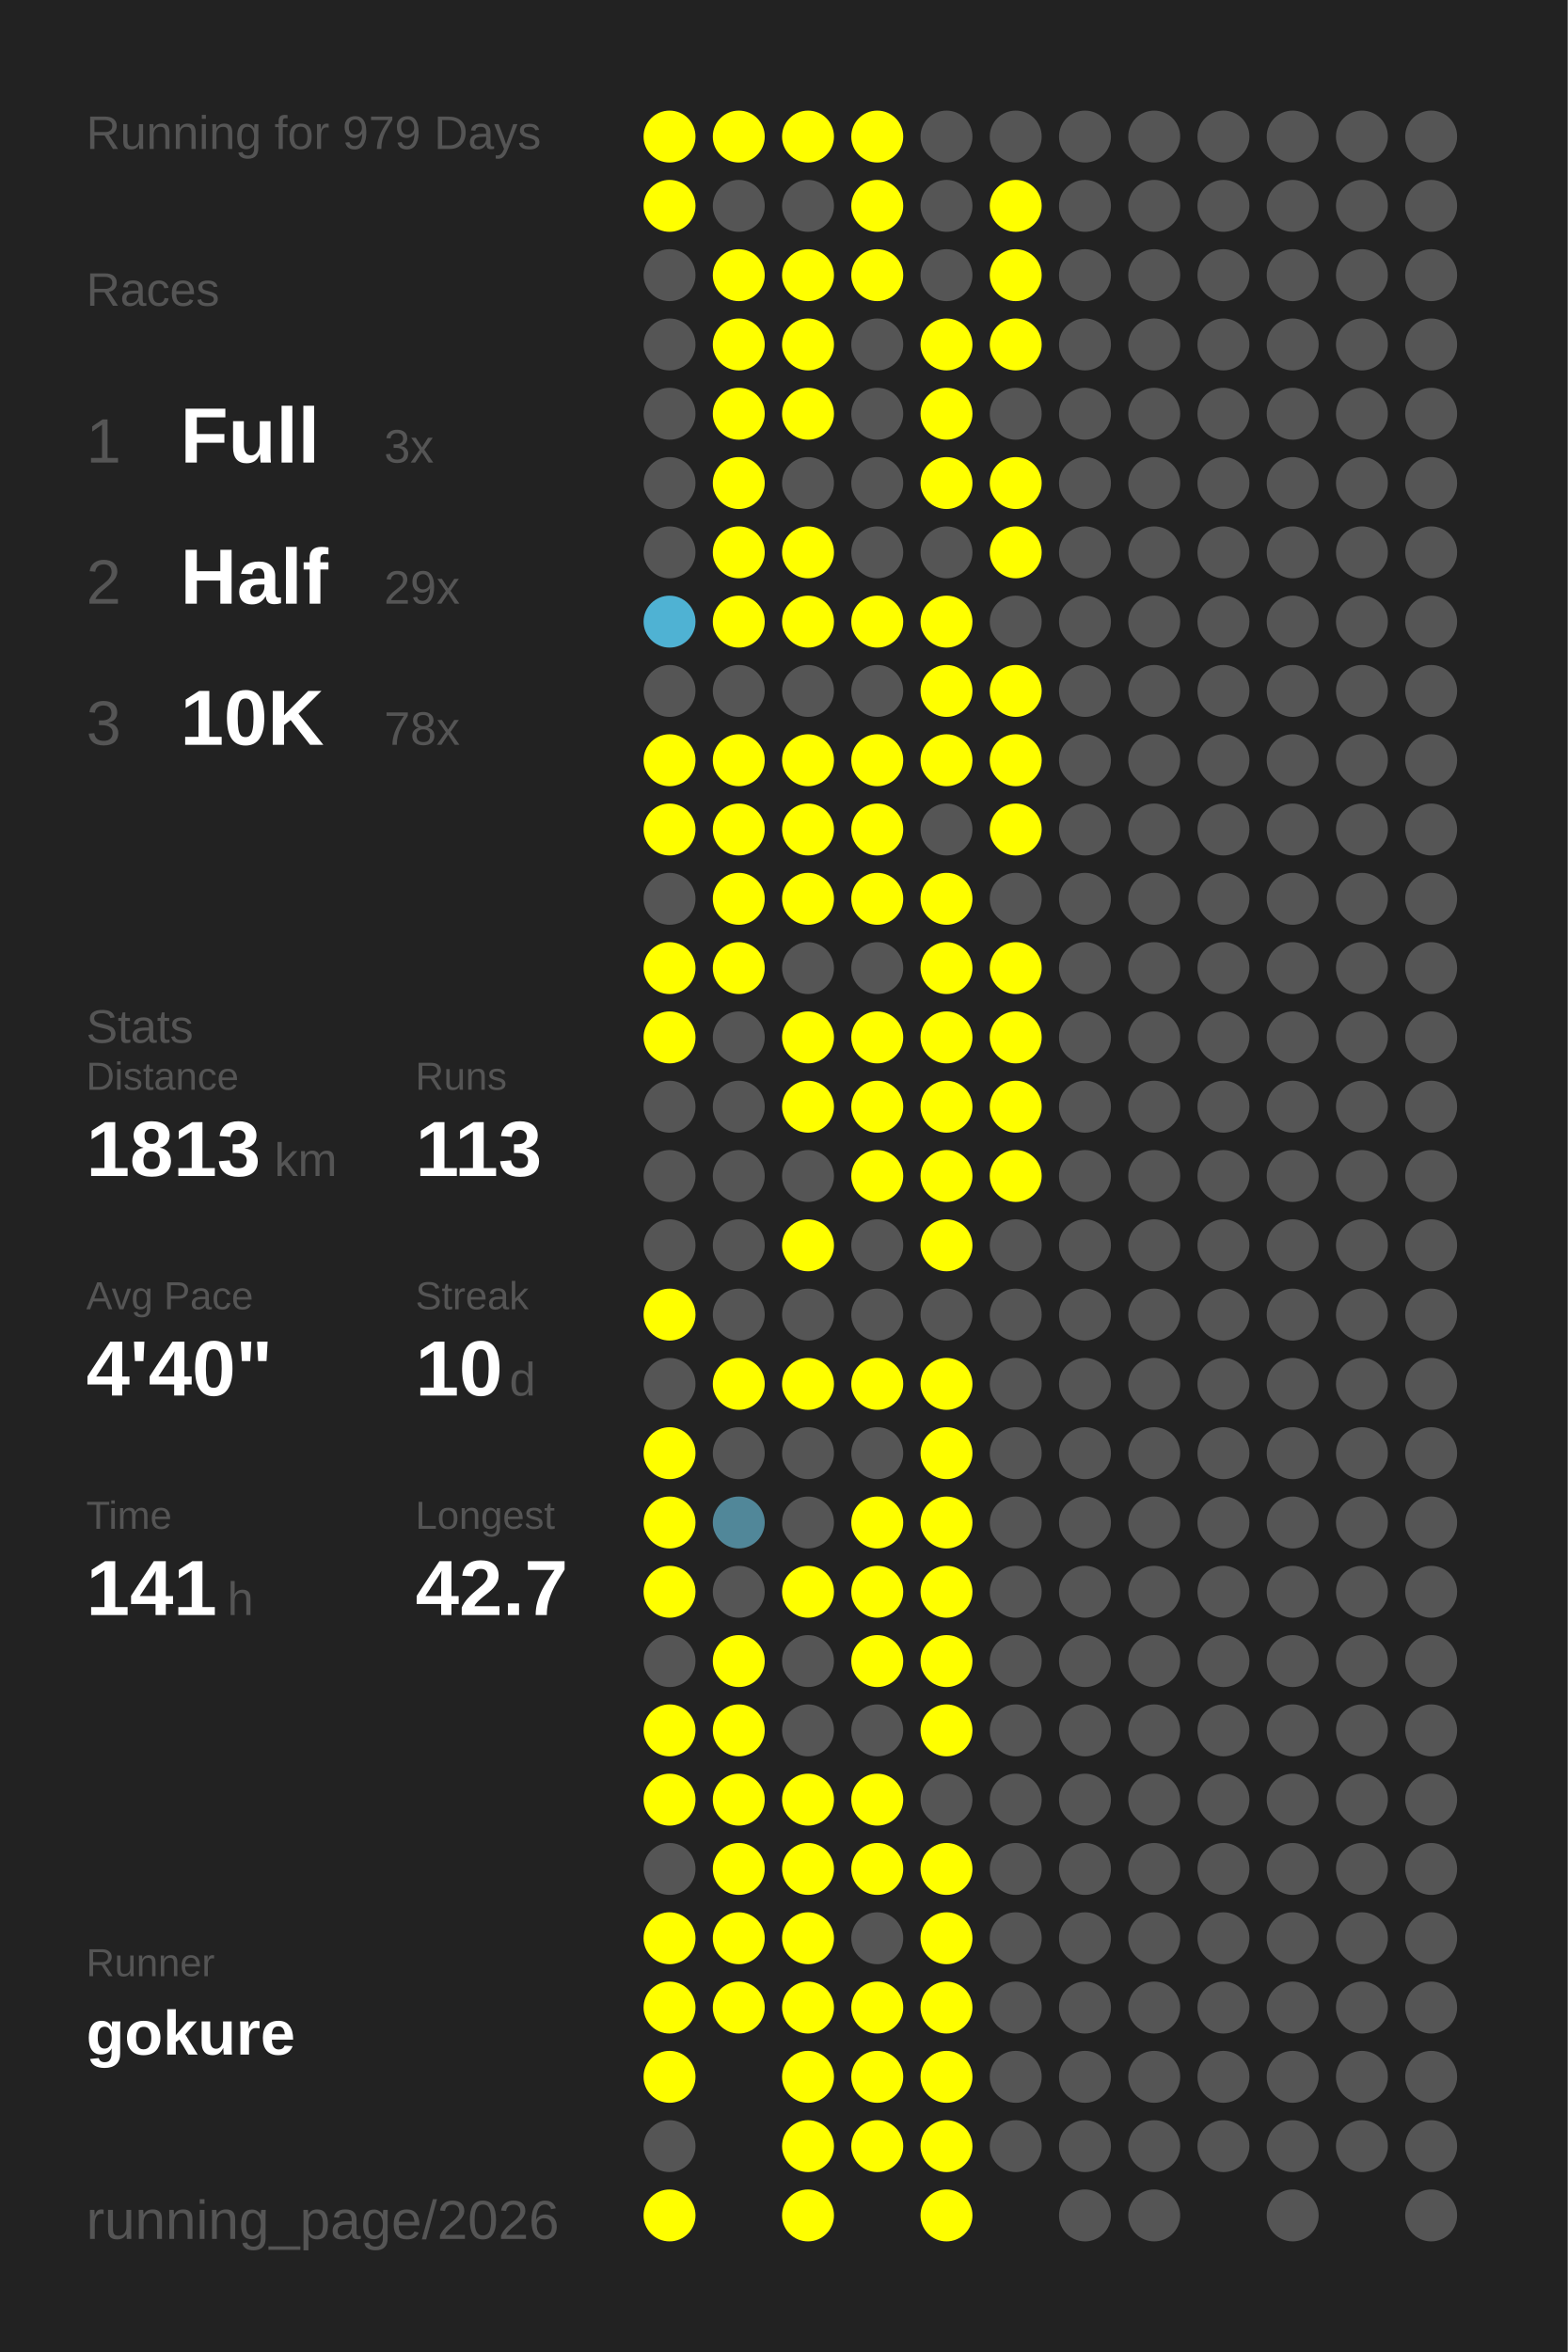
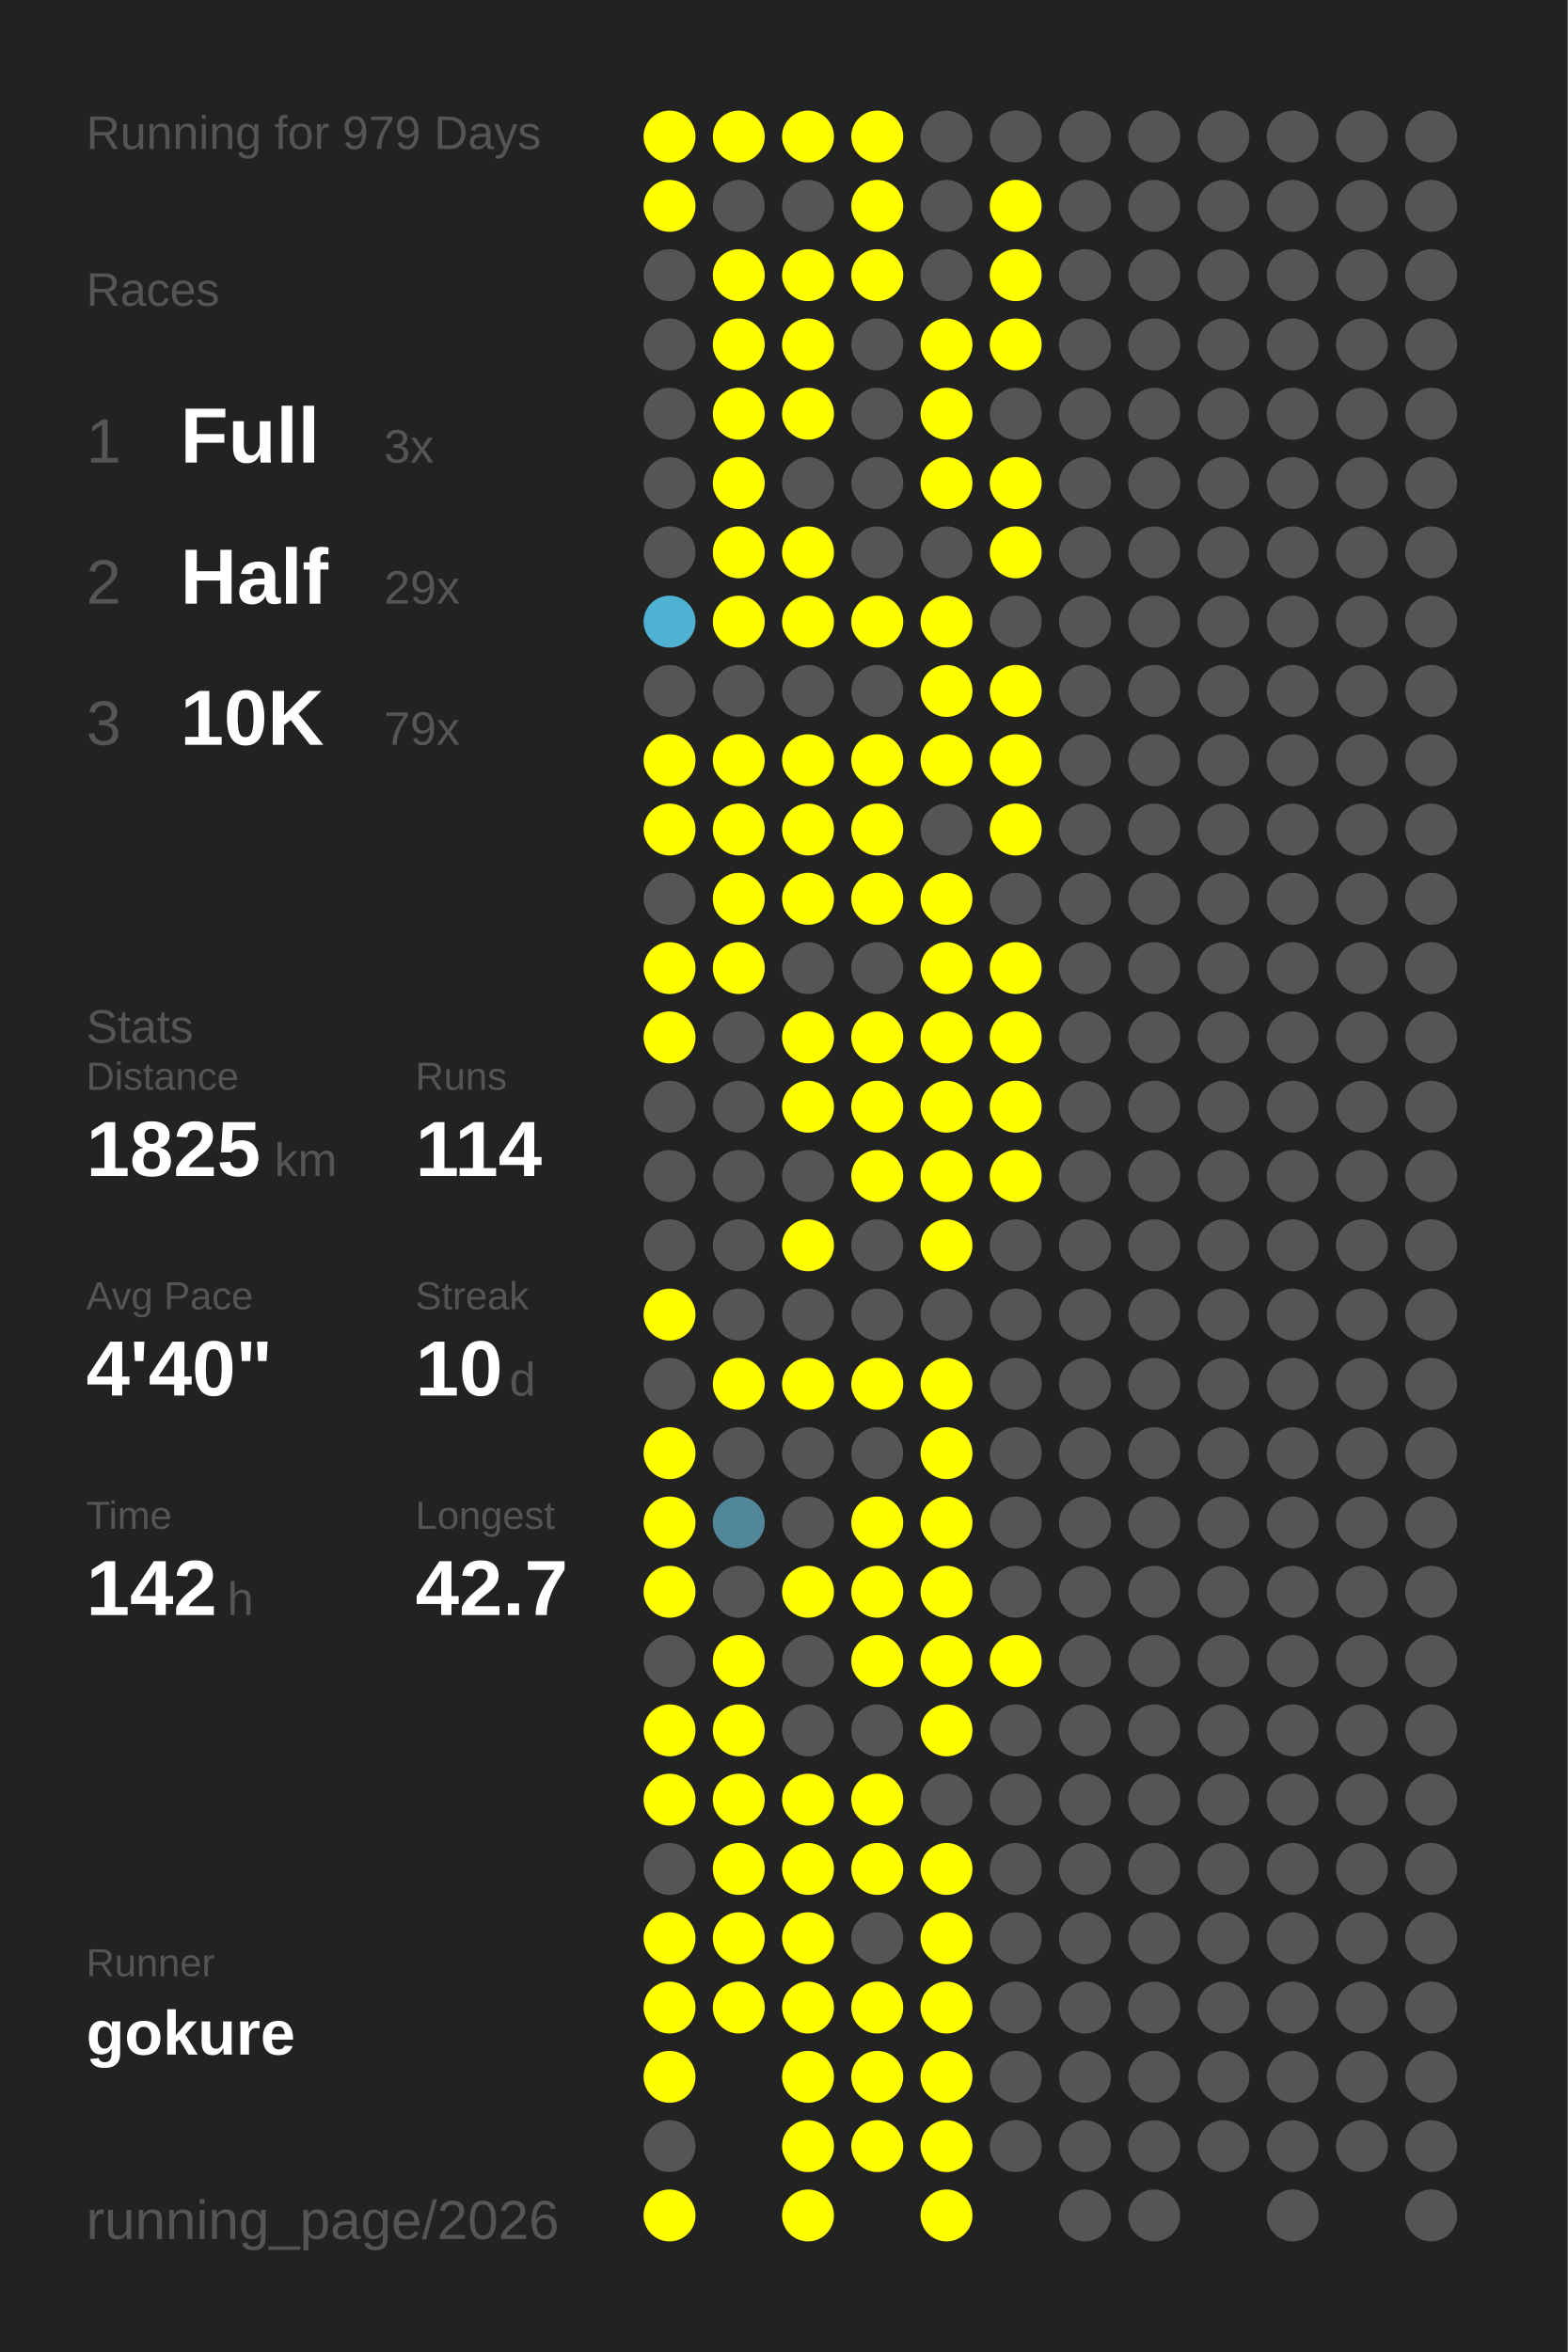
<svg xmlns="http://www.w3.org/2000/svg" baseProfile="full" height="300mm" version="1.1" viewBox="0,0,200,300" width="200mm">
  <defs />
  <rect fill="#222222" height="300" width="200" x="0" y="0" />
  <text fill="#555555" style="font-size:6px; font-family:Arial;" x="11" y="19">Running for 979 Days</text>
  <text fill="#555555" style="font-size:6px; font-family:Arial;" x="11" y="39">Races</text>
  <text fill="#555555" style="font-size:8px; font-family:Arial;" x="11" y="59">1</text>
  <text fill="#FFFFFF" style="font-size:10px; font-family:Arial; font-weight:bold;" x="23" y="59">Full</text>
  <text fill="#555555" style="font-size:6px; font-family:Arial;" x="49" y="59">3x</text>
  <text fill="#555555" style="font-size:8px; font-family:Arial;" x="11" y="77">2</text>
  <text fill="#FFFFFF" style="font-size:10px; font-family:Arial; font-weight:bold;" x="23" y="77">Half</text>
  <text fill="#555555" style="font-size:6px; font-family:Arial;" x="49" y="77">29x</text>
  <text fill="#555555" style="font-size:8px; font-family:Arial;" x="11" y="95">3</text>
  <text fill="#FFFFFF" style="font-size:10px; font-family:Arial; font-weight:bold;" x="23" y="95">10K</text>
-   <text fill="#555555" style="font-size:6px; font-family:Arial;" x="49" y="95">78x</text>
+   <text fill="#555555" style="font-size:6px; font-family:Arial;" x="49" y="95">79x</text>
  <text fill="#555555" style="font-size:6px; font-family:Arial;" x="11" y="133">Stats</text>
  <text fill="#555555" style="font-size:5px; font-family:Arial;" x="11" y="139">Distance</text>
-   <text fill="#FFFFFF" style="font-size:10px; font-family:Arial; font-weight:bold;" x="11" y="150">1813</text>
+   <text fill="#FFFFFF" style="font-size:10px; font-family:Arial; font-weight:bold;" x="11" y="150">1825</text>
  <text fill="#555555" style="font-size:6px; font-family:Arial;" x="35" y="150">km</text>
  <text fill="#555555" style="font-size:5px; font-family:Arial;" x="53" y="139">Runs</text>
-   <text fill="#FFFFFF" style="font-size:10px; font-family:Arial; font-weight:bold;" x="53" y="150">113</text>
+   <text fill="#FFFFFF" style="font-size:10px; font-family:Arial; font-weight:bold;" x="53" y="150">114</text>
  <text fill="#555555" style="font-size:5px; font-family:Arial;" x="11" y="167">Avg Pace</text>
  <text fill="#FFFFFF" style="font-size:10px; font-family:Arial; font-weight:bold;" x="11" y="178">4'40"</text>
  <text fill="#555555" style="font-size:5px; font-family:Arial;" x="53" y="167">Streak</text>
  <text fill="#FFFFFF" style="font-size:10px; font-family:Arial; font-weight:bold;" x="53" y="178">10</text>
  <text fill="#555555" style="font-size:6px; font-family:Arial;" x="65" y="178">d</text>
  <text fill="#555555" style="font-size:5px; font-family:Arial;" x="11" y="195">Time</text>
-   <text fill="#FFFFFF" style="font-size:10px; font-family:Arial; font-weight:bold;" x="11" y="206">141</text>
+   <text fill="#FFFFFF" style="font-size:10px; font-family:Arial; font-weight:bold;" x="11" y="206">142</text>
  <text fill="#555555" style="font-size:6px; font-family:Arial;" x="29" y="206">h</text>
  <text fill="#555555" style="font-size:5px; font-family:Arial;" x="53" y="195">Longest</text>
  <text fill="#FFFFFF" style="font-size:10px; font-family:Arial; font-weight:bold;" x="53" y="206">42.7</text>
  <text fill="#555555" style="font-size:5px; font-family:Arial;" x="11" y="252.065">Runner</text>
  <text fill="#FFFFFF" style="font-size:8px; font-family:Arial; font-weight:bold;" x="11" y="262.065">gokure</text>
  <text fill="#555555" style="font-size:7px; font-family:Arial;" x="11" y="285.581">running_page/2026</text>
  <circle cx="85.417" cy="17.419" fill="#FFFF00" r="3.312" />
  <circle cx="85.417" cy="26.258" fill="#FFFF00" r="3.312" />
  <circle cx="85.417" cy="35.097" fill="#555555" r="3.312" />
  <circle cx="85.417" cy="43.935" fill="#555555" r="3.312" />
  <circle cx="85.417" cy="52.774" fill="#555555" r="3.312" />
  <circle cx="85.417" cy="61.613" fill="#555555" r="3.312" />
  <circle cx="85.417" cy="70.452" fill="#555555" r="3.312" />
  <circle cx="85.417" cy="79.29" fill="#4fb2d3" r="3.312" />
  <circle cx="85.417" cy="88.129" fill="#555555" r="3.312" />
  <circle cx="85.417" cy="96.968" fill="#FFFF00" r="3.312" />
  <circle cx="85.417" cy="105.806" fill="#FFFF00" r="3.312" />
  <circle cx="85.417" cy="114.645" fill="#555555" r="3.312" />
  <circle cx="85.417" cy="123.484" fill="#FFFF00" r="3.312" />
  <circle cx="85.417" cy="132.323" fill="#FFFF00" r="3.312" />
  <circle cx="85.417" cy="141.161" fill="#555555" r="3.312" />
  <circle cx="85.417" cy="150" fill="#555555" r="3.312" />
  <circle cx="85.417" cy="158.839" fill="#555555" r="3.312" />
  <circle cx="85.417" cy="167.677" fill="#FFFF00" r="3.312" />
  <circle cx="85.417" cy="176.516" fill="#555555" r="3.312" />
  <circle cx="85.417" cy="185.355" fill="#FFFF00" r="3.312" />
  <circle cx="85.417" cy="194.194" fill="#FFFF00" r="3.312" />
  <circle cx="85.417" cy="203.032" fill="#FFFF00" r="3.312" />
  <circle cx="85.417" cy="211.871" fill="#555555" r="3.312" />
  <circle cx="85.417" cy="220.71" fill="#FFFF00" r="3.312" />
  <circle cx="85.417" cy="229.548" fill="#FFFF00" r="3.312" />
  <circle cx="85.417" cy="238.387" fill="#555555" r="3.312" />
  <circle cx="85.417" cy="247.226" fill="#FFFF00" r="3.312" />
  <circle cx="85.417" cy="256.065" fill="#FFFF00" r="3.312" />
  <circle cx="85.417" cy="264.903" fill="#FFFF00" r="3.312" />
  <circle cx="85.417" cy="273.742" fill="#555555" r="3.312" />
  <circle cx="85.417" cy="282.581" fill="#FFFF00" r="3.312" />
  <circle cx="94.25" cy="17.419" fill="#FFFF00" r="3.312" />
  <circle cx="94.25" cy="26.258" fill="#555555" r="3.312" />
  <circle cx="94.25" cy="35.097" fill="#FFFF00" r="3.312" />
  <circle cx="94.25" cy="43.935" fill="#FFFF00" r="3.312" />
  <circle cx="94.25" cy="52.774" fill="#FFFF00" r="3.312" />
  <circle cx="94.25" cy="61.613" fill="#FFFF00" r="3.312" />
  <circle cx="94.25" cy="70.452" fill="#FFFF00" r="3.312" />
  <circle cx="94.25" cy="79.29" fill="#FFFF00" r="3.312" />
  <circle cx="94.25" cy="88.129" fill="#555555" r="3.312" />
  <circle cx="94.25" cy="96.968" fill="#FFFF00" r="3.312" />
  <circle cx="94.25" cy="105.806" fill="#FFFF00" r="3.312" />
  <circle cx="94.25" cy="114.645" fill="#FFFF00" r="3.312" />
  <circle cx="94.25" cy="123.484" fill="#FFFF00" r="3.312" />
  <circle cx="94.25" cy="132.323" fill="#555555" r="3.312" />
  <circle cx="94.25" cy="141.161" fill="#555555" r="3.312" />
  <circle cx="94.25" cy="150" fill="#555555" r="3.312" />
  <circle cx="94.25" cy="158.839" fill="#555555" r="3.312" />
  <circle cx="94.25" cy="167.677" fill="#555555" r="3.312" />
  <circle cx="94.25" cy="176.516" fill="#FFFF00" r="3.312" />
  <circle cx="94.25" cy="185.355" fill="#555555" r="3.312" />
  <circle cx="94.25" cy="194.194" fill="#518799" r="3.312" />
  <circle cx="94.25" cy="203.032" fill="#555555" r="3.312" />
  <circle cx="94.25" cy="211.871" fill="#FFFF00" r="3.312" />
  <circle cx="94.25" cy="220.71" fill="#FFFF00" r="3.312" />
  <circle cx="94.25" cy="229.548" fill="#FFFF00" r="3.312" />
  <circle cx="94.25" cy="238.387" fill="#FFFF00" r="3.312" />
  <circle cx="94.25" cy="247.226" fill="#FFFF00" r="3.312" />
  <circle cx="94.25" cy="256.065" fill="#FFFF00" r="3.312" />
  <circle cx="103.083" cy="17.419" fill="#FFFF00" r="3.312" />
  <circle cx="103.083" cy="26.258" fill="#555555" r="3.312" />
  <circle cx="103.083" cy="35.097" fill="#FFFF00" r="3.312" />
  <circle cx="103.083" cy="43.935" fill="#FFFF00" r="3.312" />
  <circle cx="103.083" cy="52.774" fill="#FFFF00" r="3.312" />
  <circle cx="103.083" cy="61.613" fill="#555555" r="3.312" />
  <circle cx="103.083" cy="70.452" fill="#FFFF00" r="3.312" />
  <circle cx="103.083" cy="79.29" fill="#FFFF00" r="3.312" />
  <circle cx="103.083" cy="88.129" fill="#555555" r="3.312" />
  <circle cx="103.083" cy="96.968" fill="#FFFF00" r="3.312" />
  <circle cx="103.083" cy="105.806" fill="#FFFF00" r="3.312" />
  <circle cx="103.083" cy="114.645" fill="#FFFF00" r="3.312" />
  <circle cx="103.083" cy="123.484" fill="#555555" r="3.312" />
  <circle cx="103.083" cy="132.323" fill="#FFFF00" r="3.312" />
  <circle cx="103.083" cy="141.161" fill="#FFFF00" r="3.312" />
  <circle cx="103.083" cy="150" fill="#555555" r="3.312" />
  <circle cx="103.083" cy="158.839" fill="#FFFF00" r="3.312" />
  <circle cx="103.083" cy="167.677" fill="#555555" r="3.312" />
  <circle cx="103.083" cy="176.516" fill="#FFFF00" r="3.312" />
  <circle cx="103.083" cy="185.355" fill="#555555" r="3.312" />
  <circle cx="103.083" cy="194.194" fill="#555555" r="3.312" />
  <circle cx="103.083" cy="203.032" fill="#FFFF00" r="3.312" />
  <circle cx="103.083" cy="211.871" fill="#555555" r="3.312" />
  <circle cx="103.083" cy="220.71" fill="#555555" r="3.312" />
  <circle cx="103.083" cy="229.548" fill="#FFFF00" r="3.312" />
  <circle cx="103.083" cy="238.387" fill="#FFFF00" r="3.312" />
  <circle cx="103.083" cy="247.226" fill="#FFFF00" r="3.312" />
  <circle cx="103.083" cy="256.065" fill="#FFFF00" r="3.312" />
  <circle cx="103.083" cy="264.903" fill="#FFFF00" r="3.312" />
  <circle cx="103.083" cy="273.742" fill="#FFFF00" r="3.312" />
  <circle cx="103.083" cy="282.581" fill="#FFFF00" r="3.312" />
  <circle cx="111.917" cy="17.419" fill="#FFFF00" r="3.312" />
  <circle cx="111.917" cy="26.258" fill="#FFFF00" r="3.312" />
  <circle cx="111.917" cy="35.097" fill="#FFFF00" r="3.312" />
  <circle cx="111.917" cy="43.935" fill="#555555" r="3.312" />
  <circle cx="111.917" cy="52.774" fill="#555555" r="3.312" />
  <circle cx="111.917" cy="61.613" fill="#555555" r="3.312" />
  <circle cx="111.917" cy="70.452" fill="#555555" r="3.312" />
  <circle cx="111.917" cy="79.29" fill="#FFFF00" r="3.312" />
  <circle cx="111.917" cy="88.129" fill="#555555" r="3.312" />
  <circle cx="111.917" cy="96.968" fill="#FFFF00" r="3.312" />
  <circle cx="111.917" cy="105.806" fill="#FFFF00" r="3.312" />
  <circle cx="111.917" cy="114.645" fill="#FFFF00" r="3.312" />
  <circle cx="111.917" cy="123.484" fill="#555555" r="3.312" />
  <circle cx="111.917" cy="132.323" fill="#FFFF00" r="3.312" />
  <circle cx="111.917" cy="141.161" fill="#FFFF00" r="3.312" />
  <circle cx="111.917" cy="150" fill="#FFFF00" r="3.312" />
  <circle cx="111.917" cy="158.839" fill="#555555" r="3.312" />
  <circle cx="111.917" cy="167.677" fill="#555555" r="3.312" />
  <circle cx="111.917" cy="176.516" fill="#FFFF00" r="3.312" />
  <circle cx="111.917" cy="185.355" fill="#555555" r="3.312" />
  <circle cx="111.917" cy="194.194" fill="#FFFF00" r="3.312" />
  <circle cx="111.917" cy="203.032" fill="#FFFF00" r="3.312" />
  <circle cx="111.917" cy="211.871" fill="#FFFF00" r="3.312" />
  <circle cx="111.917" cy="220.71" fill="#555555" r="3.312" />
  <circle cx="111.917" cy="229.548" fill="#FFFF00" r="3.312" />
  <circle cx="111.917" cy="238.387" fill="#FFFF00" r="3.312" />
  <circle cx="111.917" cy="247.226" fill="#555555" r="3.312" />
  <circle cx="111.917" cy="256.065" fill="#FFFF00" r="3.312" />
  <circle cx="111.917" cy="264.903" fill="#FFFF00" r="3.312" />
  <circle cx="111.917" cy="273.742" fill="#FFFF00" r="3.312" />
  <circle cx="120.75" cy="17.419" fill="#555555" r="3.312" />
  <circle cx="120.75" cy="26.258" fill="#555555" r="3.312" />
  <circle cx="120.75" cy="35.097" fill="#555555" r="3.312" />
  <circle cx="120.75" cy="43.935" fill="#FFFF00" r="3.312" />
  <circle cx="120.75" cy="52.774" fill="#FFFF00" r="3.312" />
  <circle cx="120.75" cy="61.613" fill="#FFFF00" r="3.312" />
  <circle cx="120.75" cy="70.452" fill="#555555" r="3.312" />
  <circle cx="120.75" cy="79.29" fill="#FFFF00" r="3.312" />
  <circle cx="120.75" cy="88.129" fill="#FFFF00" r="3.312" />
  <circle cx="120.75" cy="96.968" fill="#FFFF00" r="3.312" />
  <circle cx="120.75" cy="105.806" fill="#555555" r="3.312" />
  <circle cx="120.75" cy="114.645" fill="#FFFF00" r="3.312" />
  <circle cx="120.75" cy="123.484" fill="#FFFF00" r="3.312" />
  <circle cx="120.75" cy="132.323" fill="#FFFF00" r="3.312" />
  <circle cx="120.75" cy="141.161" fill="#FFFF00" r="3.312" />
  <circle cx="120.75" cy="150" fill="#FFFF00" r="3.312" />
  <circle cx="120.75" cy="158.839" fill="#FFFF00" r="3.312" />
  <circle cx="120.75" cy="167.677" fill="#555555" r="3.312" />
  <circle cx="120.75" cy="176.516" fill="#FFFF00" r="3.312" />
  <circle cx="120.75" cy="185.355" fill="#FFFF00" r="3.312" />
  <circle cx="120.75" cy="194.194" fill="#FFFF00" r="3.312" />
  <circle cx="120.75" cy="203.032" fill="#FFFF00" r="3.312" />
  <circle cx="120.75" cy="211.871" fill="#FFFF00" r="3.312" />
  <circle cx="120.75" cy="220.71" fill="#FFFF00" r="3.312" />
  <circle cx="120.75" cy="229.548" fill="#555555" r="3.312" />
  <circle cx="120.75" cy="238.387" fill="#FFFF00" r="3.312" />
  <circle cx="120.75" cy="247.226" fill="#FFFF00" r="3.312" />
  <circle cx="120.75" cy="256.065" fill="#FFFF00" r="3.312" />
  <circle cx="120.75" cy="264.903" fill="#FFFF00" r="3.312" />
  <circle cx="120.75" cy="273.742" fill="#FFFF00" r="3.312" />
  <circle cx="120.75" cy="282.581" fill="#FFFF00" r="3.312" />
  <circle cx="129.583" cy="17.419" fill="#555555" r="3.312" />
  <circle cx="129.583" cy="26.258" fill="#FFFF00" r="3.312" />
  <circle cx="129.583" cy="35.097" fill="#FFFF00" r="3.312" />
  <circle cx="129.583" cy="43.935" fill="#FFFF00" r="3.312" />
  <circle cx="129.583" cy="52.774" fill="#555555" r="3.312" />
  <circle cx="129.583" cy="61.613" fill="#FFFF00" r="3.312" />
  <circle cx="129.583" cy="70.452" fill="#FFFF00" r="3.312" />
  <circle cx="129.583" cy="79.29" fill="#555555" r="3.312" />
  <circle cx="129.583" cy="88.129" fill="#FFFF00" r="3.312" />
  <circle cx="129.583" cy="96.968" fill="#FFFF00" r="3.312" />
  <circle cx="129.583" cy="105.806" fill="#FFFF00" r="3.312" />
  <circle cx="129.583" cy="114.645" fill="#555555" r="3.312" />
  <circle cx="129.583" cy="123.484" fill="#FFFF00" r="3.312" />
  <circle cx="129.583" cy="132.323" fill="#FFFF00" r="3.312" />
  <circle cx="129.583" cy="141.161" fill="#FFFF00" r="3.312" />
  <circle cx="129.583" cy="150" fill="#FFFF00" r="3.312" />
  <circle cx="129.583" cy="158.839" fill="#555555" r="3.312" />
  <circle cx="129.583" cy="167.677" fill="#555555" r="3.312" />
  <circle cx="129.583" cy="176.516" fill="#555555" r="3.312" />
  <circle cx="129.583" cy="185.355" fill="#555555" r="3.312" />
  <circle cx="129.583" cy="194.194" fill="#555555" r="3.312" />
  <circle cx="129.583" cy="203.032" fill="#555555" r="3.312" />
-   <circle cx="129.583" cy="211.871" fill="#555555" r="3.312" />
+   <circle cx="129.583" cy="211.871" fill="#FFFF00" r="3.312" />
  <circle cx="129.583" cy="220.71" fill="#555555" r="3.312" />
  <circle cx="129.583" cy="229.548" fill="#555555" r="3.312" />
  <circle cx="129.583" cy="238.387" fill="#555555" r="3.312" />
  <circle cx="129.583" cy="247.226" fill="#555555" r="3.312" />
  <circle cx="129.583" cy="256.065" fill="#555555" r="3.312" />
  <circle cx="129.583" cy="264.903" fill="#555555" r="3.312" />
  <circle cx="129.583" cy="273.742" fill="#555555" r="3.312" />
  <circle cx="138.417" cy="17.419" fill="#555555" r="3.312" />
  <circle cx="138.417" cy="26.258" fill="#555555" r="3.312" />
  <circle cx="138.417" cy="35.097" fill="#555555" r="3.312" />
  <circle cx="138.417" cy="43.935" fill="#555555" r="3.312" />
  <circle cx="138.417" cy="52.774" fill="#555555" r="3.312" />
  <circle cx="138.417" cy="61.613" fill="#555555" r="3.312" />
  <circle cx="138.417" cy="70.452" fill="#555555" r="3.312" />
  <circle cx="138.417" cy="79.29" fill="#555555" r="3.312" />
  <circle cx="138.417" cy="88.129" fill="#555555" r="3.312" />
  <circle cx="138.417" cy="96.968" fill="#555555" r="3.312" />
  <circle cx="138.417" cy="105.806" fill="#555555" r="3.312" />
  <circle cx="138.417" cy="114.645" fill="#555555" r="3.312" />
  <circle cx="138.417" cy="123.484" fill="#555555" r="3.312" />
  <circle cx="138.417" cy="132.323" fill="#555555" r="3.312" />
  <circle cx="138.417" cy="141.161" fill="#555555" r="3.312" />
  <circle cx="138.417" cy="150" fill="#555555" r="3.312" />
  <circle cx="138.417" cy="158.839" fill="#555555" r="3.312" />
  <circle cx="138.417" cy="167.677" fill="#555555" r="3.312" />
  <circle cx="138.417" cy="176.516" fill="#555555" r="3.312" />
  <circle cx="138.417" cy="185.355" fill="#555555" r="3.312" />
  <circle cx="138.417" cy="194.194" fill="#555555" r="3.312" />
  <circle cx="138.417" cy="203.032" fill="#555555" r="3.312" />
  <circle cx="138.417" cy="211.871" fill="#555555" r="3.312" />
  <circle cx="138.417" cy="220.71" fill="#555555" r="3.312" />
  <circle cx="138.417" cy="229.548" fill="#555555" r="3.312" />
  <circle cx="138.417" cy="238.387" fill="#555555" r="3.312" />
  <circle cx="138.417" cy="247.226" fill="#555555" r="3.312" />
  <circle cx="138.417" cy="256.065" fill="#555555" r="3.312" />
  <circle cx="138.417" cy="264.903" fill="#555555" r="3.312" />
  <circle cx="138.417" cy="273.742" fill="#555555" r="3.312" />
  <circle cx="138.417" cy="282.581" fill="#555555" r="3.312" />
  <circle cx="147.25" cy="17.419" fill="#555555" r="3.312" />
  <circle cx="147.25" cy="26.258" fill="#555555" r="3.312" />
  <circle cx="147.25" cy="35.097" fill="#555555" r="3.312" />
  <circle cx="147.25" cy="43.935" fill="#555555" r="3.312" />
  <circle cx="147.25" cy="52.774" fill="#555555" r="3.312" />
  <circle cx="147.25" cy="61.613" fill="#555555" r="3.312" />
  <circle cx="147.25" cy="70.452" fill="#555555" r="3.312" />
  <circle cx="147.25" cy="79.29" fill="#555555" r="3.312" />
  <circle cx="147.25" cy="88.129" fill="#555555" r="3.312" />
  <circle cx="147.25" cy="96.968" fill="#555555" r="3.312" />
  <circle cx="147.25" cy="105.806" fill="#555555" r="3.312" />
  <circle cx="147.25" cy="114.645" fill="#555555" r="3.312" />
  <circle cx="147.25" cy="123.484" fill="#555555" r="3.312" />
  <circle cx="147.25" cy="132.323" fill="#555555" r="3.312" />
  <circle cx="147.25" cy="141.161" fill="#555555" r="3.312" />
  <circle cx="147.25" cy="150" fill="#555555" r="3.312" />
  <circle cx="147.25" cy="158.839" fill="#555555" r="3.312" />
  <circle cx="147.25" cy="167.677" fill="#555555" r="3.312" />
  <circle cx="147.25" cy="176.516" fill="#555555" r="3.312" />
  <circle cx="147.25" cy="185.355" fill="#555555" r="3.312" />
  <circle cx="147.25" cy="194.194" fill="#555555" r="3.312" />
  <circle cx="147.25" cy="203.032" fill="#555555" r="3.312" />
  <circle cx="147.25" cy="211.871" fill="#555555" r="3.312" />
  <circle cx="147.25" cy="220.71" fill="#555555" r="3.312" />
  <circle cx="147.25" cy="229.548" fill="#555555" r="3.312" />
  <circle cx="147.25" cy="238.387" fill="#555555" r="3.312" />
  <circle cx="147.25" cy="247.226" fill="#555555" r="3.312" />
  <circle cx="147.25" cy="256.065" fill="#555555" r="3.312" />
  <circle cx="147.25" cy="264.903" fill="#555555" r="3.312" />
  <circle cx="147.25" cy="273.742" fill="#555555" r="3.312" />
  <circle cx="147.25" cy="282.581" fill="#555555" r="3.312" />
  <circle cx="156.083" cy="17.419" fill="#555555" r="3.312" />
  <circle cx="156.083" cy="26.258" fill="#555555" r="3.312" />
  <circle cx="156.083" cy="35.097" fill="#555555" r="3.312" />
  <circle cx="156.083" cy="43.935" fill="#555555" r="3.312" />
  <circle cx="156.083" cy="52.774" fill="#555555" r="3.312" />
  <circle cx="156.083" cy="61.613" fill="#555555" r="3.312" />
  <circle cx="156.083" cy="70.452" fill="#555555" r="3.312" />
  <circle cx="156.083" cy="79.29" fill="#555555" r="3.312" />
  <circle cx="156.083" cy="88.129" fill="#555555" r="3.312" />
  <circle cx="156.083" cy="96.968" fill="#555555" r="3.312" />
  <circle cx="156.083" cy="105.806" fill="#555555" r="3.312" />
  <circle cx="156.083" cy="114.645" fill="#555555" r="3.312" />
  <circle cx="156.083" cy="123.484" fill="#555555" r="3.312" />
  <circle cx="156.083" cy="132.323" fill="#555555" r="3.312" />
  <circle cx="156.083" cy="141.161" fill="#555555" r="3.312" />
  <circle cx="156.083" cy="150" fill="#555555" r="3.312" />
  <circle cx="156.083" cy="158.839" fill="#555555" r="3.312" />
  <circle cx="156.083" cy="167.677" fill="#555555" r="3.312" />
  <circle cx="156.083" cy="176.516" fill="#555555" r="3.312" />
  <circle cx="156.083" cy="185.355" fill="#555555" r="3.312" />
  <circle cx="156.083" cy="194.194" fill="#555555" r="3.312" />
  <circle cx="156.083" cy="203.032" fill="#555555" r="3.312" />
  <circle cx="156.083" cy="211.871" fill="#555555" r="3.312" />
  <circle cx="156.083" cy="220.71" fill="#555555" r="3.312" />
  <circle cx="156.083" cy="229.548" fill="#555555" r="3.312" />
  <circle cx="156.083" cy="238.387" fill="#555555" r="3.312" />
  <circle cx="156.083" cy="247.226" fill="#555555" r="3.312" />
  <circle cx="156.083" cy="256.065" fill="#555555" r="3.312" />
  <circle cx="156.083" cy="264.903" fill="#555555" r="3.312" />
  <circle cx="156.083" cy="273.742" fill="#555555" r="3.312" />
  <circle cx="164.917" cy="17.419" fill="#555555" r="3.312" />
  <circle cx="164.917" cy="26.258" fill="#555555" r="3.312" />
  <circle cx="164.917" cy="35.097" fill="#555555" r="3.312" />
  <circle cx="164.917" cy="43.935" fill="#555555" r="3.312" />
  <circle cx="164.917" cy="52.774" fill="#555555" r="3.312" />
  <circle cx="164.917" cy="61.613" fill="#555555" r="3.312" />
  <circle cx="164.917" cy="70.452" fill="#555555" r="3.312" />
  <circle cx="164.917" cy="79.29" fill="#555555" r="3.312" />
  <circle cx="164.917" cy="88.129" fill="#555555" r="3.312" />
  <circle cx="164.917" cy="96.968" fill="#555555" r="3.312" />
  <circle cx="164.917" cy="105.806" fill="#555555" r="3.312" />
  <circle cx="164.917" cy="114.645" fill="#555555" r="3.312" />
  <circle cx="164.917" cy="123.484" fill="#555555" r="3.312" />
  <circle cx="164.917" cy="132.323" fill="#555555" r="3.312" />
  <circle cx="164.917" cy="141.161" fill="#555555" r="3.312" />
  <circle cx="164.917" cy="150" fill="#555555" r="3.312" />
  <circle cx="164.917" cy="158.839" fill="#555555" r="3.312" />
  <circle cx="164.917" cy="167.677" fill="#555555" r="3.312" />
  <circle cx="164.917" cy="176.516" fill="#555555" r="3.312" />
  <circle cx="164.917" cy="185.355" fill="#555555" r="3.312" />
  <circle cx="164.917" cy="194.194" fill="#555555" r="3.312" />
  <circle cx="164.917" cy="203.032" fill="#555555" r="3.312" />
  <circle cx="164.917" cy="211.871" fill="#555555" r="3.312" />
  <circle cx="164.917" cy="220.71" fill="#555555" r="3.312" />
  <circle cx="164.917" cy="229.548" fill="#555555" r="3.312" />
  <circle cx="164.917" cy="238.387" fill="#555555" r="3.312" />
  <circle cx="164.917" cy="247.226" fill="#555555" r="3.312" />
  <circle cx="164.917" cy="256.065" fill="#555555" r="3.312" />
  <circle cx="164.917" cy="264.903" fill="#555555" r="3.312" />
  <circle cx="164.917" cy="273.742" fill="#555555" r="3.312" />
  <circle cx="164.917" cy="282.581" fill="#555555" r="3.312" />
  <circle cx="173.75" cy="17.419" fill="#555555" r="3.312" />
  <circle cx="173.75" cy="26.258" fill="#555555" r="3.312" />
  <circle cx="173.75" cy="35.097" fill="#555555" r="3.312" />
  <circle cx="173.75" cy="43.935" fill="#555555" r="3.312" />
  <circle cx="173.75" cy="52.774" fill="#555555" r="3.312" />
  <circle cx="173.75" cy="61.613" fill="#555555" r="3.312" />
  <circle cx="173.75" cy="70.452" fill="#555555" r="3.312" />
  <circle cx="173.75" cy="79.29" fill="#555555" r="3.312" />
  <circle cx="173.75" cy="88.129" fill="#555555" r="3.312" />
  <circle cx="173.75" cy="96.968" fill="#555555" r="3.312" />
  <circle cx="173.75" cy="105.806" fill="#555555" r="3.312" />
  <circle cx="173.75" cy="114.645" fill="#555555" r="3.312" />
  <circle cx="173.75" cy="123.484" fill="#555555" r="3.312" />
  <circle cx="173.75" cy="132.323" fill="#555555" r="3.312" />
  <circle cx="173.75" cy="141.161" fill="#555555" r="3.312" />
  <circle cx="173.75" cy="150" fill="#555555" r="3.312" />
  <circle cx="173.75" cy="158.839" fill="#555555" r="3.312" />
  <circle cx="173.75" cy="167.677" fill="#555555" r="3.312" />
  <circle cx="173.75" cy="176.516" fill="#555555" r="3.312" />
  <circle cx="173.75" cy="185.355" fill="#555555" r="3.312" />
  <circle cx="173.75" cy="194.194" fill="#555555" r="3.312" />
  <circle cx="173.75" cy="203.032" fill="#555555" r="3.312" />
  <circle cx="173.75" cy="211.871" fill="#555555" r="3.312" />
  <circle cx="173.75" cy="220.71" fill="#555555" r="3.312" />
  <circle cx="173.75" cy="229.548" fill="#555555" r="3.312" />
  <circle cx="173.75" cy="238.387" fill="#555555" r="3.312" />
  <circle cx="173.75" cy="247.226" fill="#555555" r="3.312" />
  <circle cx="173.75" cy="256.065" fill="#555555" r="3.312" />
  <circle cx="173.75" cy="264.903" fill="#555555" r="3.312" />
  <circle cx="173.75" cy="273.742" fill="#555555" r="3.312" />
  <circle cx="182.583" cy="17.419" fill="#555555" r="3.312" />
  <circle cx="182.583" cy="26.258" fill="#555555" r="3.312" />
  <circle cx="182.583" cy="35.097" fill="#555555" r="3.312" />
  <circle cx="182.583" cy="43.935" fill="#555555" r="3.312" />
  <circle cx="182.583" cy="52.774" fill="#555555" r="3.312" />
  <circle cx="182.583" cy="61.613" fill="#555555" r="3.312" />
  <circle cx="182.583" cy="70.452" fill="#555555" r="3.312" />
  <circle cx="182.583" cy="79.29" fill="#555555" r="3.312" />
  <circle cx="182.583" cy="88.129" fill="#555555" r="3.312" />
  <circle cx="182.583" cy="96.968" fill="#555555" r="3.312" />
  <circle cx="182.583" cy="105.806" fill="#555555" r="3.312" />
  <circle cx="182.583" cy="114.645" fill="#555555" r="3.312" />
  <circle cx="182.583" cy="123.484" fill="#555555" r="3.312" />
  <circle cx="182.583" cy="132.323" fill="#555555" r="3.312" />
  <circle cx="182.583" cy="141.161" fill="#555555" r="3.312" />
  <circle cx="182.583" cy="150" fill="#555555" r="3.312" />
  <circle cx="182.583" cy="158.839" fill="#555555" r="3.312" />
  <circle cx="182.583" cy="167.677" fill="#555555" r="3.312" />
  <circle cx="182.583" cy="176.516" fill="#555555" r="3.312" />
  <circle cx="182.583" cy="185.355" fill="#555555" r="3.312" />
  <circle cx="182.583" cy="194.194" fill="#555555" r="3.312" />
  <circle cx="182.583" cy="203.032" fill="#555555" r="3.312" />
  <circle cx="182.583" cy="211.871" fill="#555555" r="3.312" />
  <circle cx="182.583" cy="220.71" fill="#555555" r="3.312" />
  <circle cx="182.583" cy="229.548" fill="#555555" r="3.312" />
  <circle cx="182.583" cy="238.387" fill="#555555" r="3.312" />
  <circle cx="182.583" cy="247.226" fill="#555555" r="3.312" />
  <circle cx="182.583" cy="256.065" fill="#555555" r="3.312" />
  <circle cx="182.583" cy="264.903" fill="#555555" r="3.312" />
  <circle cx="182.583" cy="273.742" fill="#555555" r="3.312" />
  <circle cx="182.583" cy="282.581" fill="#555555" r="3.312" />
</svg>
